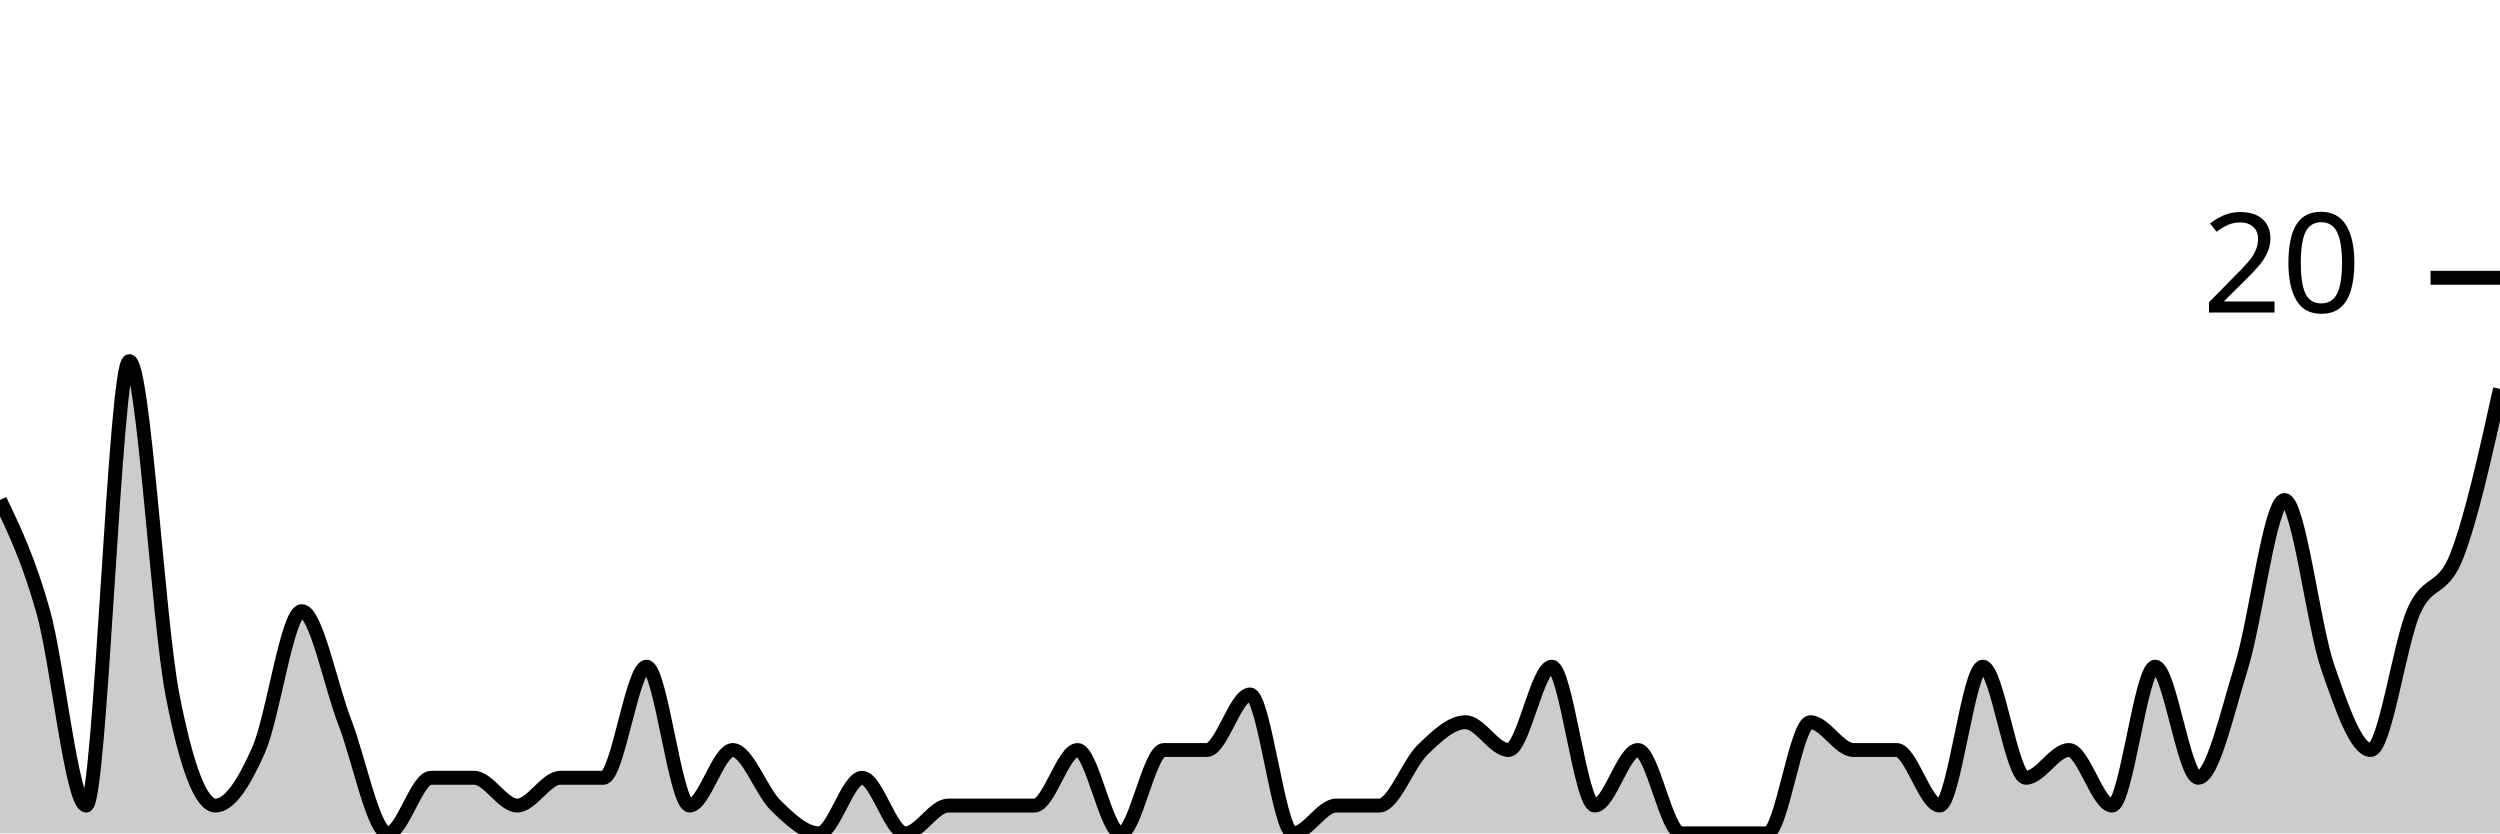
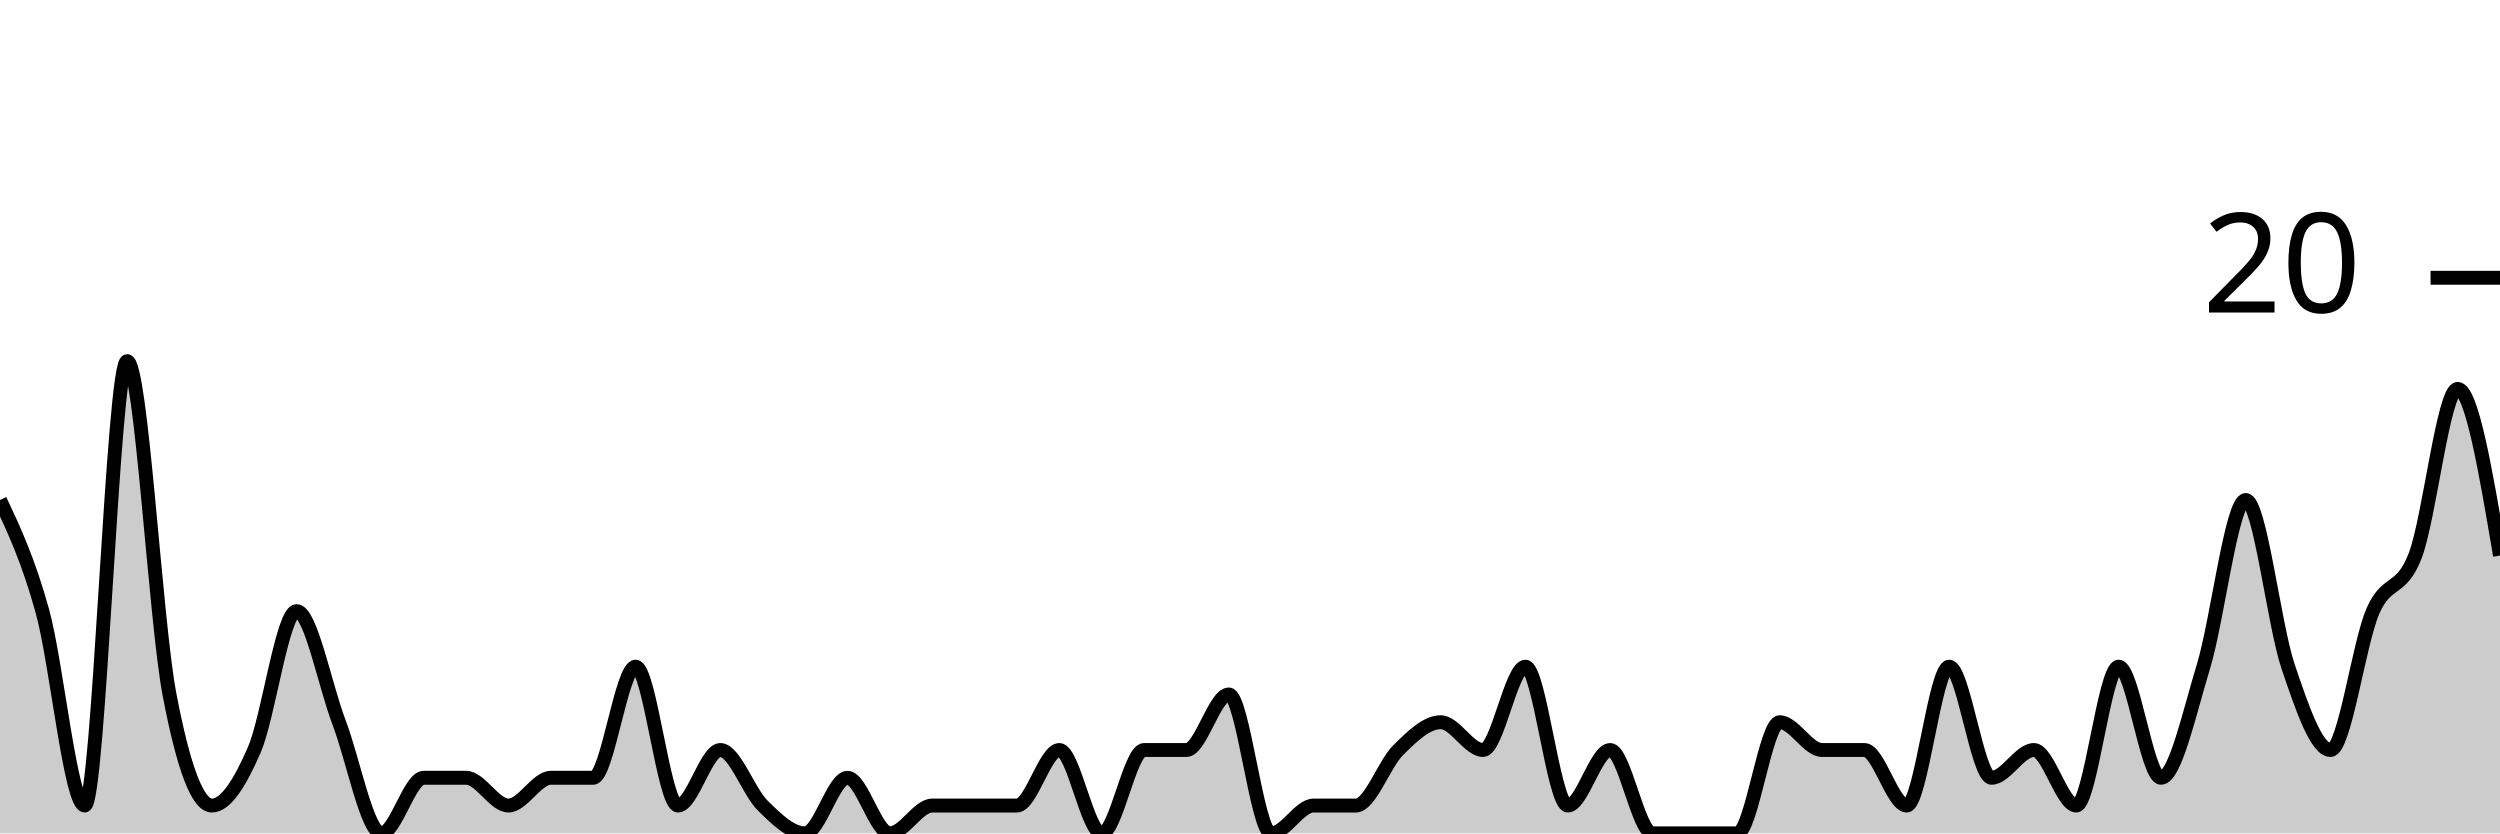
<svg xmlns="http://www.w3.org/2000/svg" viewBox="0 0 180 60">
  <g transform="translate(0,20)">
-     <path class="area" fill="rgba(0, 0, 0, 0.2)" d="M0,16C1.034,18.167,2.069,20.333,3.103,24C4.138,27.667,5.172,38,6.207,38C7.241,38,8.276,6,9.31,6C10.345,6,11.379,24.667,12.414,30C13.448,35.333,14.483,38,15.517,38C16.552,38,17.586,36.333,18.621,34C19.655,31.667,20.69,24,21.724,24C22.759,24,23.793,29.333,24.828,32C25.862,34.667,26.897,40,27.931,40C28.966,40,30,36,31.034,36C32.069,36,33.103,36,34.138,36C35.172,36,36.207,38,37.241,38C38.276,38,39.31,36,40.345,36C41.379,36,42.414,36,43.448,36C44.483,36,45.517,28,46.552,28C47.586,28,48.621,38,49.655,38C50.69,38,51.724,34,52.759,34C53.793,34,54.828,37,55.862,38C56.897,39,57.931,40,58.966,40C60,40,61.034,36,62.069,36C63.103,36,64.138,40,65.172,40C66.207,40,67.241,38,68.276,38C69.31,38,70.345,38,71.379,38C72.414,38,73.448,38,74.483,38C75.517,38,76.552,34,77.586,34C78.621,34,79.655,40,80.69,40C81.724,40,82.759,34,83.793,34C84.828,34,85.862,34,86.897,34C87.931,34,88.966,30,90,30C91.034,30,92.069,40,93.103,40C94.138,40,95.172,38,96.207,38C97.241,38,98.276,38,99.31,38C100.345,38,101.379,35,102.414,34C103.448,33,104.483,32,105.517,32C106.552,32,107.586,34,108.621,34C109.655,34,110.69,28,111.724,28C112.759,28,113.793,38,114.828,38C115.862,38,116.897,34,117.931,34C118.966,34,120,40,121.034,40C122.069,40,123.103,40,124.138,40C125.172,40,126.207,40,127.241,40C128.276,40,129.31,32,130.345,32C131.379,32,132.414,34,133.448,34C134.483,34,135.517,34,136.552,34C137.586,34,138.621,38,139.655,38C140.69,38,141.724,28,142.759,28C143.793,28,144.828,36,145.862,36C146.897,36,147.931,34,148.966,34C150,34,151.034,38,152.069,38C153.103,38,154.138,28,155.172,28C156.207,28,157.241,36,158.276,36C159.31,36,160.345,31.333,161.379,28C162.414,24.667,163.448,16,164.483,16C165.517,16,166.552,25,167.586,28C168.621,31,169.655,34,170.69,34C171.724,34,172.759,26.333,173.793,24C174.828,21.667,175.862,22.667,176.897,20C177.931,17.333,178.966,12.667,180,8L180,40C178.966,40,177.931,40,176.897,40C175.862,40,174.828,40,173.793,40C172.759,40,171.724,40,170.69,40C169.655,40,168.621,40,167.586,40C166.552,40,165.517,40,164.483,40C163.448,40,162.414,40,161.379,40C160.345,40,159.31,40,158.276,40C157.241,40,156.207,40,155.172,40C154.138,40,153.103,40,152.069,40C151.034,40,150,40,148.966,40C147.931,40,146.897,40,145.862,40C144.828,40,143.793,40,142.759,40C141.724,40,140.69,40,139.655,40C138.621,40,137.586,40,136.552,40C135.517,40,134.483,40,133.448,40C132.414,40,131.379,40,130.345,40C129.31,40,128.276,40,127.241,40C126.207,40,125.172,40,124.138,40C123.103,40,122.069,40,121.034,40C120,40,118.966,40,117.931,40C116.897,40,115.862,40,114.828,40C113.793,40,112.759,40,111.724,40C110.69,40,109.655,40,108.621,40C107.586,40,106.552,40,105.517,40C104.483,40,103.448,40,102.414,40C101.379,40,100.345,40,99.31,40C98.276,40,97.241,40,96.207,40C95.172,40,94.138,40,93.103,40C92.069,40,91.034,40,90,40C88.966,40,87.931,40,86.897,40C85.862,40,84.828,40,83.793,40C82.759,40,81.724,40,80.69,40C79.655,40,78.621,40,77.586,40C76.552,40,75.517,40,74.483,40C73.448,40,72.414,40,71.379,40C70.345,40,69.31,40,68.276,40C67.241,40,66.207,40,65.172,40C64.138,40,63.103,40,62.069,40C61.034,40,60,40,58.966,40C57.931,40,56.897,40,55.862,40C54.828,40,53.793,40,52.759,40C51.724,40,50.69,40,49.655,40C48.621,40,47.586,40,46.552,40C45.517,40,44.483,40,43.448,40C42.414,40,41.379,40,40.345,40C39.31,40,38.276,40,37.241,40C36.207,40,35.172,40,34.138,40C33.103,40,32.069,40,31.034,40C30,40,28.966,40,27.931,40C26.897,40,25.862,40,24.828,40C23.793,40,22.759,40,21.724,40C20.69,40,19.655,40,18.621,40C17.586,40,16.552,40,15.517,40C14.483,40,13.448,40,12.414,40C11.379,40,10.345,40,9.31,40C8.276,40,7.241,40,6.207,40C5.172,40,4.138,40,3.103,40C2.069,40,1.034,40,0,40Z" />
-     <path class="line" stroke="black" fill="none" d="M0,16C1.034,18.167,2.069,20.333,3.103,24C4.138,27.667,5.172,38,6.207,38C7.241,38,8.276,6,9.31,6C10.345,6,11.379,24.667,12.414,30C13.448,35.333,14.483,38,15.517,38C16.552,38,17.586,36.333,18.621,34C19.655,31.667,20.69,24,21.724,24C22.759,24,23.793,29.333,24.828,32C25.862,34.667,26.897,40,27.931,40C28.966,40,30,36,31.034,36C32.069,36,33.103,36,34.138,36C35.172,36,36.207,38,37.241,38C38.276,38,39.31,36,40.345,36C41.379,36,42.414,36,43.448,36C44.483,36,45.517,28,46.552,28C47.586,28,48.621,38,49.655,38C50.69,38,51.724,34,52.759,34C53.793,34,54.828,37,55.862,38C56.897,39,57.931,40,58.966,40C60,40,61.034,36,62.069,36C63.103,36,64.138,40,65.172,40C66.207,40,67.241,38,68.276,38C69.31,38,70.345,38,71.379,38C72.414,38,73.448,38,74.483,38C75.517,38,76.552,34,77.586,34C78.621,34,79.655,40,80.69,40C81.724,40,82.759,34,83.793,34C84.828,34,85.862,34,86.897,34C87.931,34,88.966,30,90,30C91.034,30,92.069,40,93.103,40C94.138,40,95.172,38,96.207,38C97.241,38,98.276,38,99.31,38C100.345,38,101.379,35,102.414,34C103.448,33,104.483,32,105.517,32C106.552,32,107.586,34,108.621,34C109.655,34,110.69,28,111.724,28C112.759,28,113.793,38,114.828,38C115.862,38,116.897,34,117.931,34C118.966,34,120,40,121.034,40C122.069,40,123.103,40,124.138,40C125.172,40,126.207,40,127.241,40C128.276,40,129.31,32,130.345,32C131.379,32,132.414,34,133.448,34C134.483,34,135.517,34,136.552,34C137.586,34,138.621,38,139.655,38C140.69,38,141.724,28,142.759,28C143.793,28,144.828,36,145.862,36C146.897,36,147.931,34,148.966,34C150,34,151.034,38,152.069,38C153.103,38,154.138,28,155.172,28C156.207,28,157.241,36,158.276,36C159.31,36,160.345,31.333,161.379,28C162.414,24.667,163.448,16,164.483,16C165.517,16,166.552,25,167.586,28C168.621,31,169.655,34,170.69,34C171.724,34,172.759,26.333,173.793,24C174.828,21.667,175.862,22.667,176.897,20C177.931,17.333,178.966,12.667,180,8" />
+     <path class="area" fill="rgba(0, 0, 0, 0.2)" d="M0,16C1.017,18.167,2.034,20.333,3.051,24C4.068,27.667,5.085,38,6.102,38C7.119,38,8.136,6,9.153,6C10.169,6,11.186,24.667,12.203,30C13.22,35.333,14.237,38,15.254,38C16.271,38,17.288,36.333,18.305,34C19.322,31.667,20.339,24,21.356,24C22.373,24,23.39,29.333,24.407,32C25.424,34.667,26.441,40,27.458,40C28.475,40,29.492,36,30.508,36C31.525,36,32.542,36,33.559,36C34.576,36,35.593,38,36.61,38C37.627,38,38.644,36,39.661,36C40.678,36,41.695,36,42.712,36C43.729,36,44.746,28,45.763,28C46.78,28,47.797,38,48.814,38C49.831,38,50.847,34,51.864,34C52.881,34,53.898,37,54.915,38C55.932,39,56.949,40,57.966,40C58.983,40,60,36,61.017,36C62.034,36,63.051,40,64.068,40C65.085,40,66.102,38,67.119,38C68.136,38,69.153,38,70.169,38C71.186,38,72.203,38,73.22,38C74.237,38,75.254,34,76.271,34C77.288,34,78.305,40,79.322,40C80.339,40,81.356,34,82.373,34C83.39,34,84.407,34,85.424,34C86.441,34,87.458,30,88.475,30C89.492,30,90.508,40,91.525,40C92.542,40,93.559,38,94.576,38C95.593,38,96.61,38,97.627,38C98.644,38,99.661,35,100.678,34C101.695,33,102.712,32,103.729,32C104.746,32,105.763,34,106.78,34C107.797,34,108.814,28,109.831,28C110.847,28,111.864,38,112.881,38C113.898,38,114.915,34,115.932,34C116.949,34,117.966,40,118.983,40C120,40,121.017,40,122.034,40C123.051,40,124.068,40,125.085,40C126.102,40,127.119,32,128.136,32C129.153,32,130.169,34,131.186,34C132.203,34,133.22,34,134.237,34C135.254,34,136.271,38,137.288,38C138.305,38,139.322,28,140.339,28C141.356,28,142.373,36,143.39,36C144.407,36,145.424,34,146.441,34C147.458,34,148.475,38,149.492,38C150.508,38,151.525,28,152.542,28C153.559,28,154.576,36,155.593,36C156.61,36,157.627,31.333,158.644,28C159.661,24.667,160.678,16,161.695,16C162.712,16,163.729,25,164.746,28C165.763,31,166.78,34,167.797,34C168.814,34,169.831,26.333,170.847,24C171.864,21.667,172.881,22.667,173.898,20C174.915,17.333,175.932,8,176.949,8C177.966,8,178.983,14,180,20L180,40C178.983,40,177.966,40,176.949,40C175.932,40,174.915,40,173.898,40C172.881,40,171.864,40,170.847,40C169.831,40,168.814,40,167.797,40C166.78,40,165.763,40,164.746,40C163.729,40,162.712,40,161.695,40C160.678,40,159.661,40,158.644,40C157.627,40,156.61,40,155.593,40C154.576,40,153.559,40,152.542,40C151.525,40,150.508,40,149.492,40C148.475,40,147.458,40,146.441,40C145.424,40,144.407,40,143.39,40C142.373,40,141.356,40,140.339,40C139.322,40,138.305,40,137.288,40C136.271,40,135.254,40,134.237,40C133.22,40,132.203,40,131.186,40C130.169,40,129.153,40,128.136,40C127.119,40,126.102,40,125.085,40C124.068,40,123.051,40,122.034,40C121.017,40,120,40,118.983,40C117.966,40,116.949,40,115.932,40C114.915,40,113.898,40,112.881,40C111.864,40,110.847,40,109.831,40C108.814,40,107.797,40,106.78,40C105.763,40,104.746,40,103.729,40C102.712,40,101.695,40,100.678,40C99.661,40,98.644,40,97.627,40C96.61,40,95.593,40,94.576,40C93.559,40,92.542,40,91.525,40C90.508,40,89.492,40,88.475,40C87.458,40,86.441,40,85.424,40C84.407,40,83.39,40,82.373,40C81.356,40,80.339,40,79.322,40C78.305,40,77.288,40,76.271,40C75.254,40,74.237,40,73.22,40C72.203,40,71.186,40,70.169,40C69.153,40,68.136,40,67.119,40C66.102,40,65.085,40,64.068,40C63.051,40,62.034,40,61.017,40C60,40,58.983,40,57.966,40C56.949,40,55.932,40,54.915,40C53.898,40,52.881,40,51.864,40C50.847,40,49.831,40,48.814,40C47.797,40,46.78,40,45.763,40C44.746,40,43.729,40,42.712,40C41.695,40,40.678,40,39.661,40C38.644,40,37.627,40,36.61,40C35.593,40,34.576,40,33.559,40C32.542,40,31.525,40,30.508,40C29.492,40,28.475,40,27.458,40C26.441,40,25.424,40,24.407,40C23.39,40,22.373,40,21.356,40C20.339,40,19.322,40,18.305,40C17.288,40,16.271,40,15.254,40C14.237,40,13.22,40,12.203,40C11.186,40,10.169,40,9.153,40C8.136,40,7.119,40,6.102,40C5.085,40,4.068,40,3.051,40C2.034,40,1.017,40,0,40Z" />
+     <path class="line" stroke="black" fill="none" d="M0,16C1.017,18.167,2.034,20.333,3.051,24C4.068,27.667,5.085,38,6.102,38C7.119,38,8.136,6,9.153,6C10.169,6,11.186,24.667,12.203,30C13.22,35.333,14.237,38,15.254,38C16.271,38,17.288,36.333,18.305,34C19.322,31.667,20.339,24,21.356,24C22.373,24,23.39,29.333,24.407,32C25.424,34.667,26.441,40,27.458,40C28.475,40,29.492,36,30.508,36C31.525,36,32.542,36,33.559,36C34.576,36,35.593,38,36.61,38C37.627,38,38.644,36,39.661,36C40.678,36,41.695,36,42.712,36C43.729,36,44.746,28,45.763,28C46.78,28,47.797,38,48.814,38C49.831,38,50.847,34,51.864,34C52.881,34,53.898,37,54.915,38C55.932,39,56.949,40,57.966,40C58.983,40,60,36,61.017,36C62.034,36,63.051,40,64.068,40C65.085,40,66.102,38,67.119,38C68.136,38,69.153,38,70.169,38C71.186,38,72.203,38,73.22,38C74.237,38,75.254,34,76.271,34C77.288,34,78.305,40,79.322,40C80.339,40,81.356,34,82.373,34C83.39,34,84.407,34,85.424,34C86.441,34,87.458,30,88.475,30C89.492,30,90.508,40,91.525,40C92.542,40,93.559,38,94.576,38C95.593,38,96.61,38,97.627,38C98.644,38,99.661,35,100.678,34C101.695,33,102.712,32,103.729,32C104.746,32,105.763,34,106.78,34C107.797,34,108.814,28,109.831,28C110.847,28,111.864,38,112.881,38C113.898,38,114.915,34,115.932,34C116.949,34,117.966,40,118.983,40C120,40,121.017,40,122.034,40C123.051,40,124.068,40,125.085,40C126.102,40,127.119,32,128.136,32C129.153,32,130.169,34,131.186,34C132.203,34,133.22,34,134.237,34C135.254,34,136.271,38,137.288,38C138.305,38,139.322,28,140.339,28C141.356,28,142.373,36,143.39,36C144.407,36,145.424,34,146.441,34C147.458,34,148.475,38,149.492,38C150.508,38,151.525,28,152.542,28C153.559,28,154.576,36,155.593,36C156.61,36,157.627,31.333,158.644,28C159.661,24.667,160.678,16,161.695,16C162.712,16,163.729,25,164.746,28C165.763,31,166.78,34,167.797,34C168.814,34,169.831,26.333,170.847,24C171.864,21.667,172.881,22.667,173.898,20C174.915,17.333,175.932,8,176.949,8C177.966,8,178.983,14,180,20" />
    <path class="axis-ceiling" stroke-width="1" stroke="black" fill="none" d="M175,0L180,0" />
    <text class="axis-ceiling-label" font-family="sans-serif" text-anchor="end" font-size="10px" x="170" y="2.5">20</text>
  </g>
</svg>
